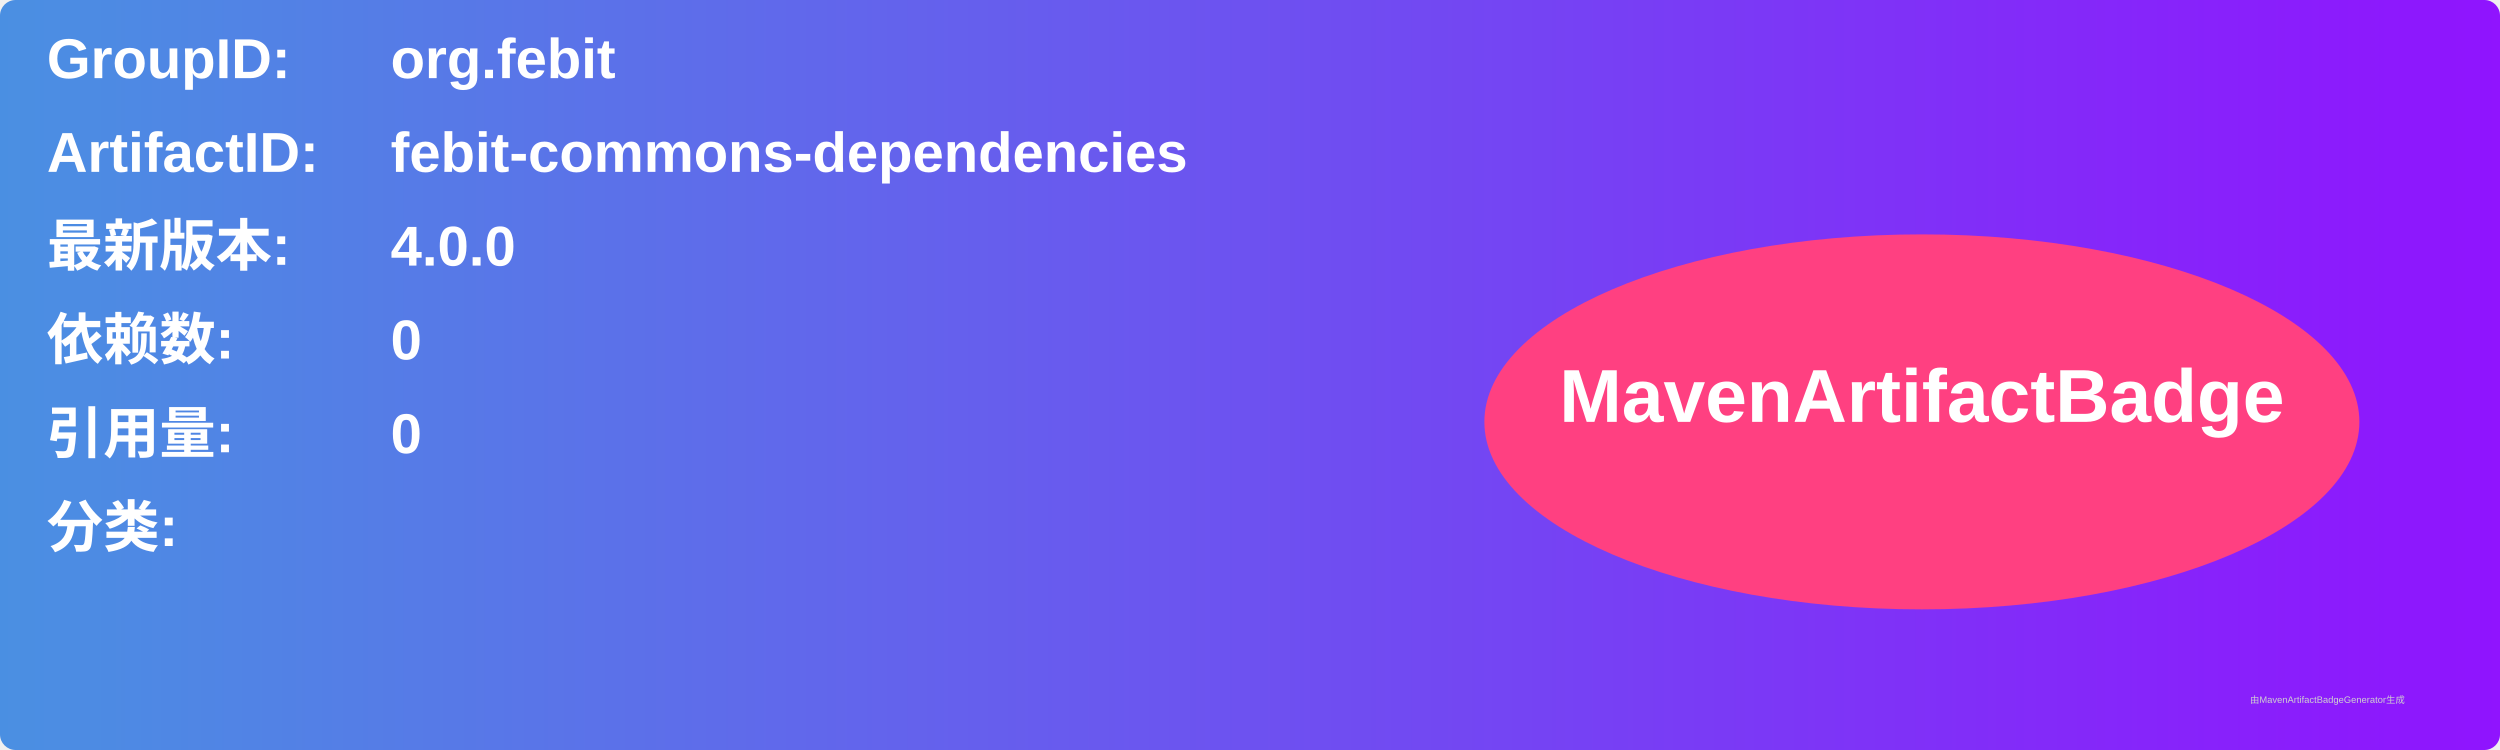
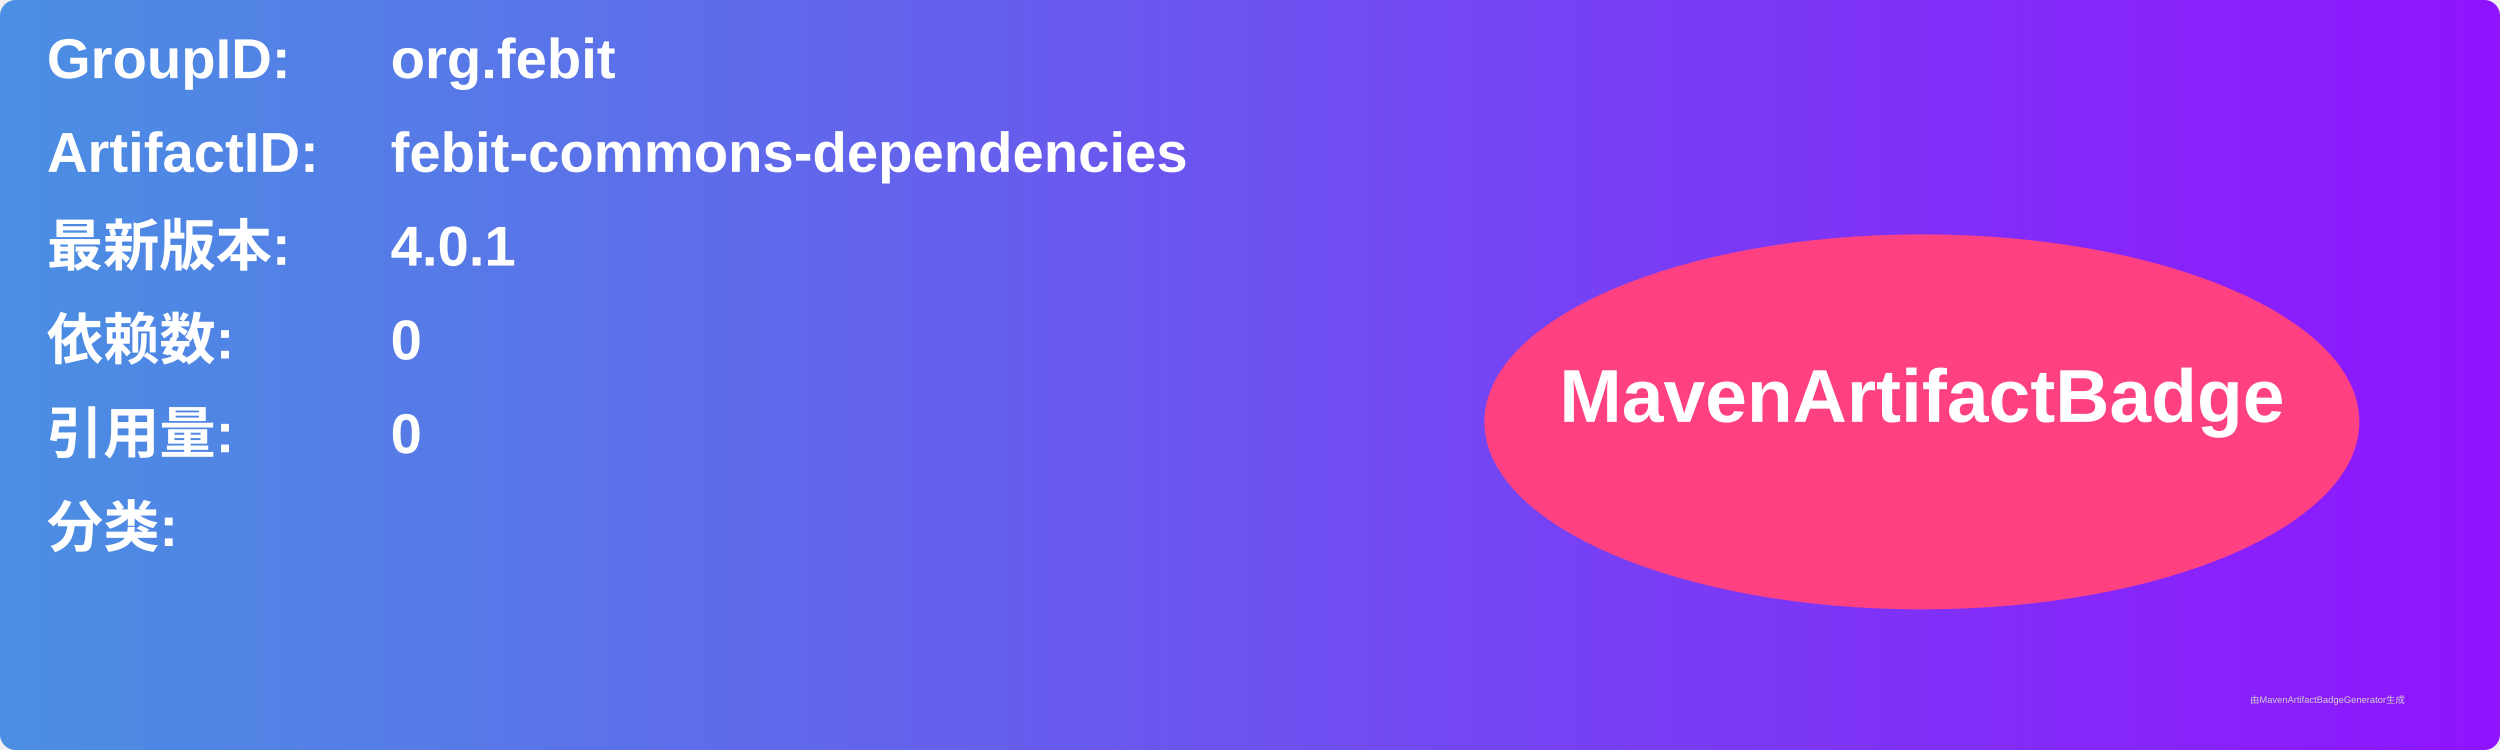
<svg xmlns="http://www.w3.org/2000/svg" width="800" height="240" viewBox="0 0 800 240">
  <linearGradient id="grad" x1="0%" y1="0%" x2="100%" y2="0%">
    <stop offset="0%" stop-color="#4a90e2" />
    <stop offset="100%" stop-color="#9013fe" />
  </linearGradient>
  <rect width="100%" height="100%" rx="5" ry="5" fill="url(#grad)" />
  <g transform="translate(15, 15)">
    <text x="0" y="10" font-family="Arial" font-size="18" fill="white" font-weight="bold" width="260">GroupID:</text>
    <text x="110" y="10" font-family="Arial" font-size="18" fill="white" font-weight="bold" width="460">org.febit</text>
    <text x="0" y="40" font-family="Arial" font-size="18" fill="white" font-weight="bold" width="260">ArtifactID:</text>
    <text x="110" y="40" font-family="Arial" font-size="18" fill="white" font-weight="bold" width="460">febit-commons-dependencies</text>
    <text x="0" y="70" font-family="Arial" font-size="18" fill="white" font-weight="bold">最新版本:</text>
    <text x="110" y="70" font-family="Arial" font-size="18" fill="white" font-weight="bold">
-       <tspan font-weight="bold">4.0.0</tspan>
+       <tspan font-weight="bold">4.0.1</tspan>
    </text>
    <text x="0" y="100" font-family="Arial" font-size="18" fill="white" font-weight="bold">依赖数: </text>
    <text x="110" y="100" font-family="Arial" font-size="18" fill="white">
      <tspan font-weight="bold">0</tspan>
    </text>
    <text x="0" y="130" font-family="Arial" font-size="18" fill="white" font-weight="bold">引用量: </text>
    <text x="110" y="130" font-family="Arial" font-size="18" fill="white">
      <tspan font-weight="bold">0</tspan>
    </text>
    <text x="0" y="160" font-family="Arial" font-size="18" fill="white" font-weight="bold">分类:</text>
    <text x="10" y="190" font-family="Arial" font-size="10" fill="white">
      <tspan font-weight="bold" />
    </text>
    <ellipse cx="600" cy="120" rx="140" ry="60" fill="#ff4081" />
    <text x="600" y="120" text-anchor="middle" font-family="Arial" font-size="24" fill="white" font-weight="bold">MavenArtifactBadge</text>
  </g>
  <text x="720" y="225" font-family="Arial" font-size="3" fill="#d0d0d0">由MavenArtifactBadgeGenerator生成</text>
</svg>
